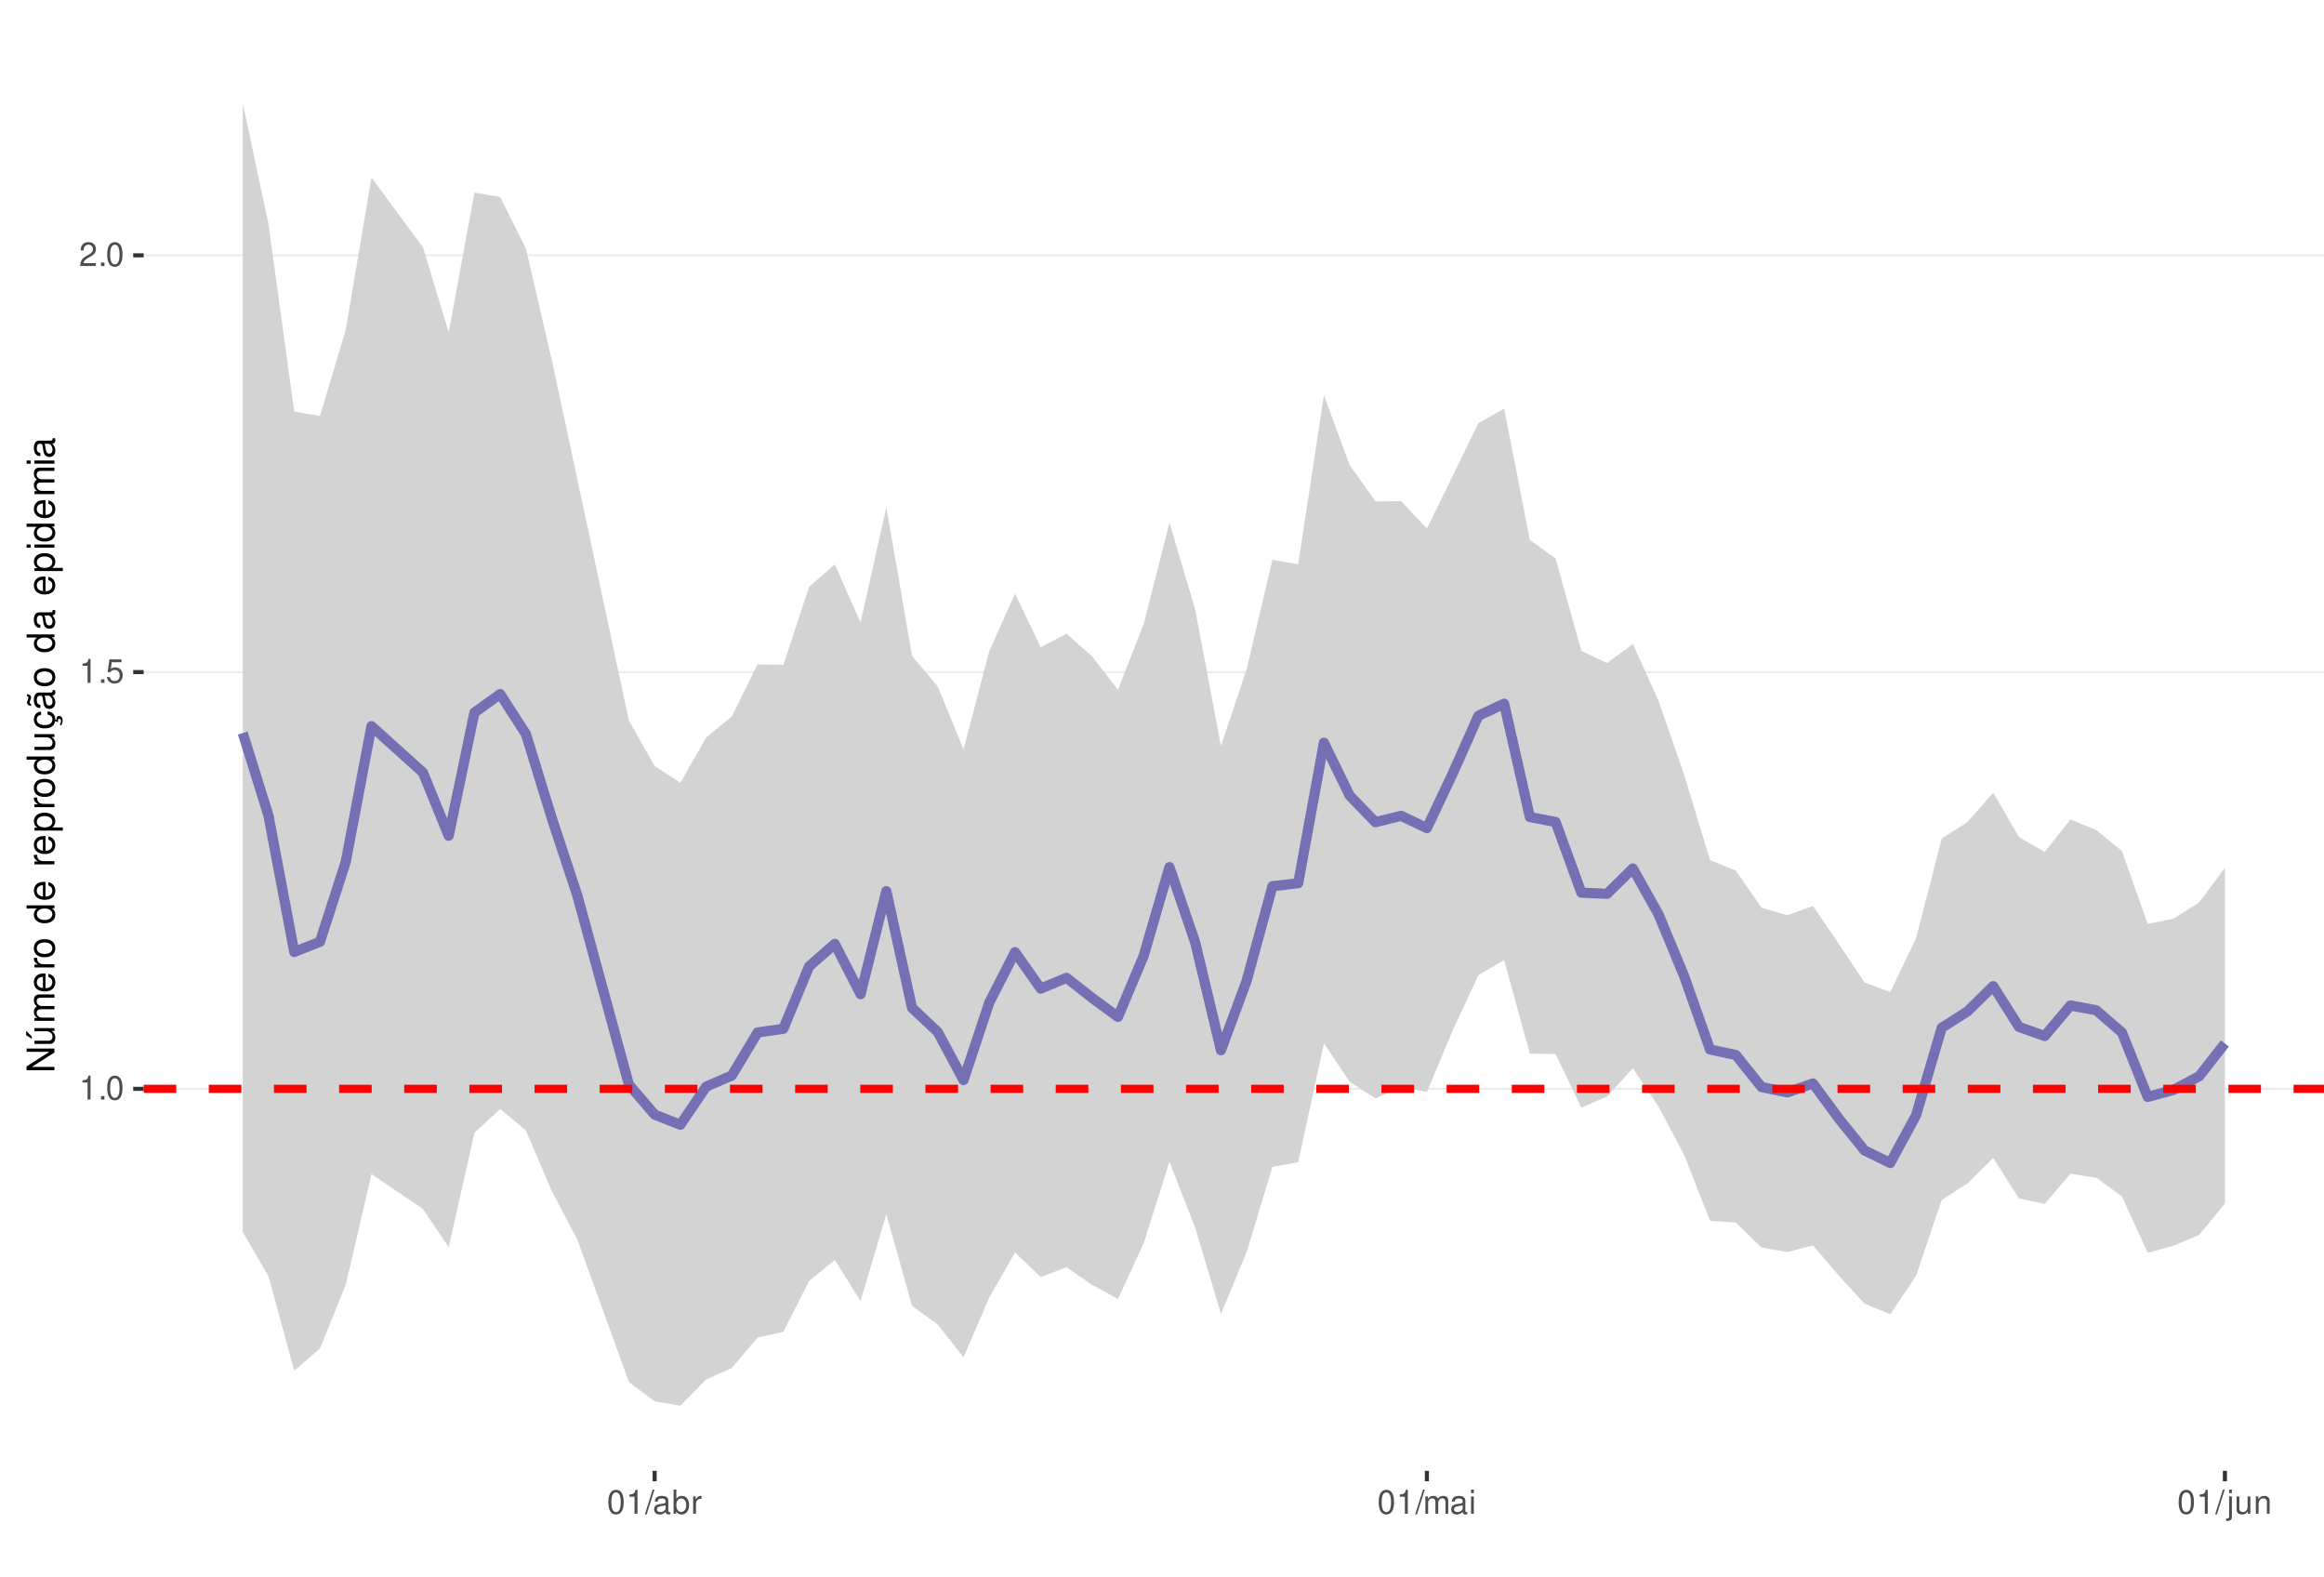
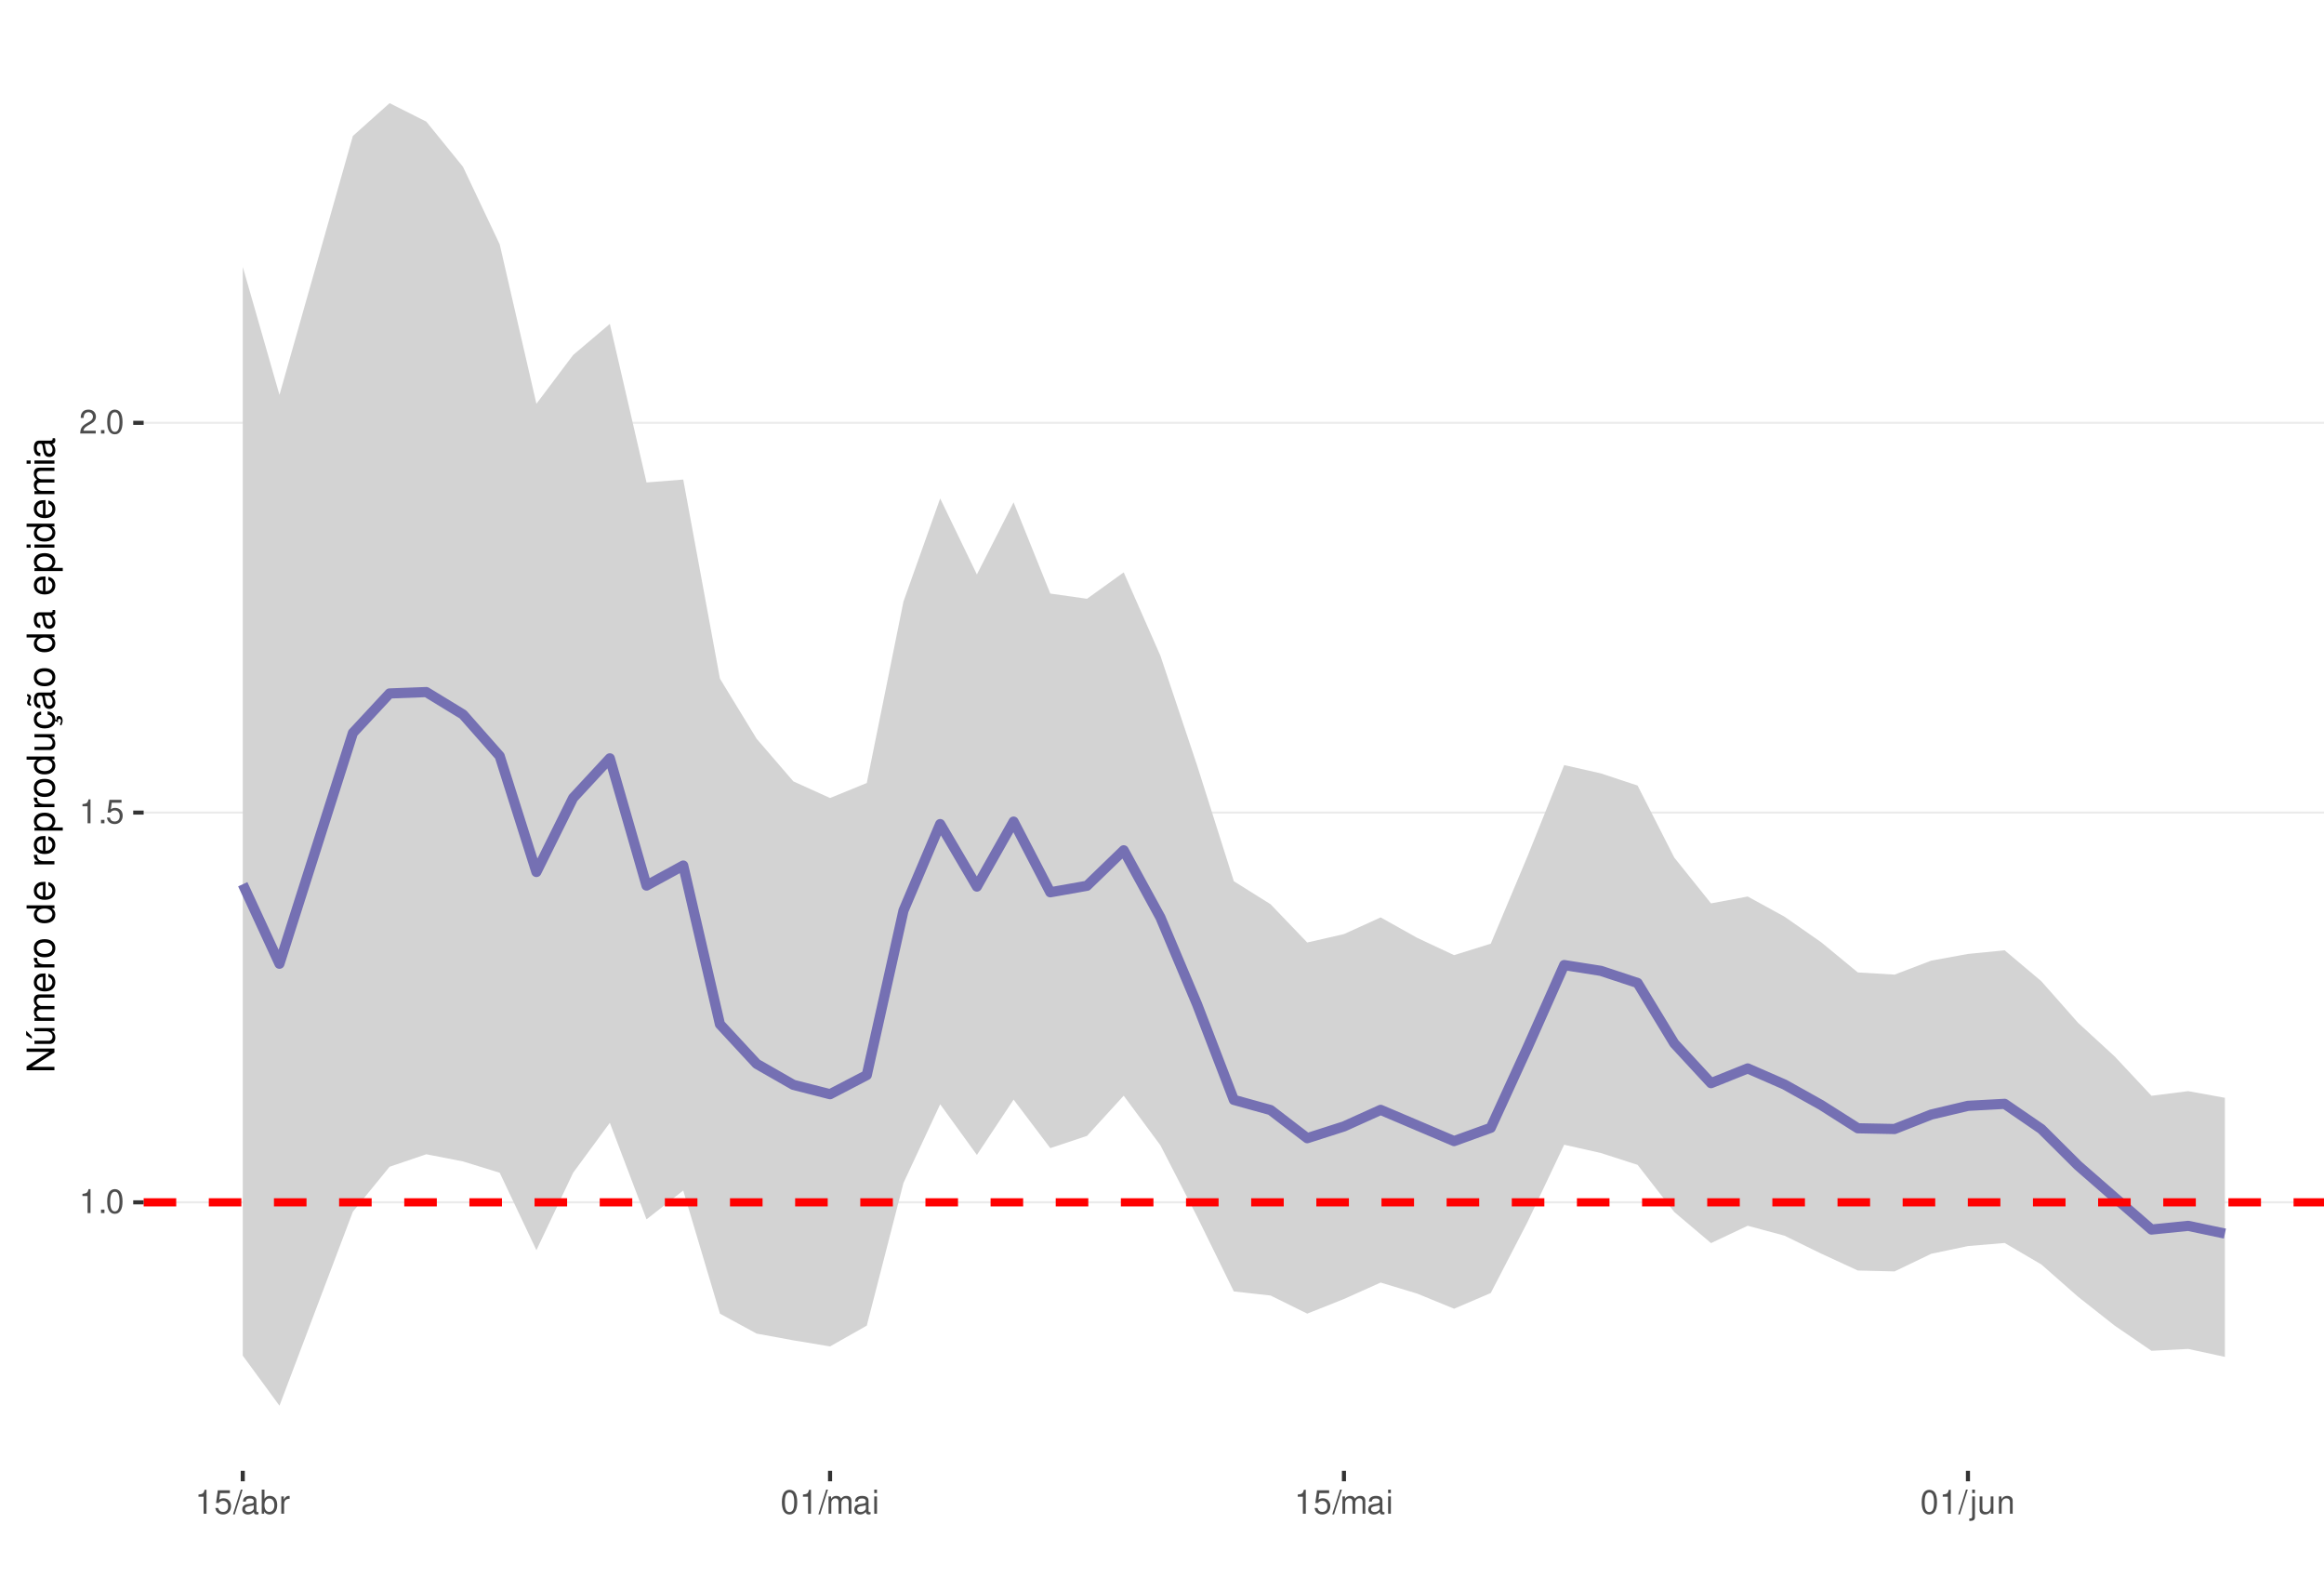
<svg xmlns="http://www.w3.org/2000/svg" xmlns:xlink="http://www.w3.org/1999/xlink" width="609pt" height="413pt" viewBox="0 0 609 413" version="1.1">
  <defs>
    <g>
      <symbol overflow="visible" id="glyph0-0">
        <path style="stroke:none;" d="" />
      </symbol>
      <symbol overflow="visible" id="glyph0-1">
        <path style="stroke:none;" d="M 2.234 -4.453 L 2.234 0 L 3 0 L 3 -6.266 L 2.5 -6.266 C 2.234 -5.297 2.062 -5.172 0.891 -5.016 L 0.891 -4.453 Z M 2.234 -4.453 " />
      </symbol>
      <symbol overflow="visible" id="glyph0-2">
        <path style="stroke:none;" d="M 1.656 -0.906 L 0.75 -0.906 L 0.75 0 L 1.656 0 Z M 1.656 -0.906 " />
      </symbol>
      <symbol overflow="visible" id="glyph0-3">
        <path style="stroke:none;" d="M 2.375 -6.266 C 1.812 -6.266 1.297 -6 0.969 -5.578 C 0.578 -5.016 0.375 -4.188 0.375 -3.031 C 0.375 -0.922 1.062 0.203 2.375 0.203 C 3.672 0.203 4.391 -0.922 4.391 -2.984 C 4.391 -4.188 4.203 -5 3.797 -5.578 C 3.469 -6 2.953 -6.266 2.375 -6.266 Z M 2.375 -5.578 C 3.203 -5.578 3.609 -4.75 3.609 -3.047 C 3.609 -1.266 3.219 -0.438 2.359 -0.438 C 1.562 -0.438 1.156 -1.297 1.156 -3.016 C 1.156 -4.75 1.562 -5.578 2.375 -5.578 Z M 2.375 -5.578 " />
      </symbol>
      <symbol overflow="visible" id="glyph0-4">
        <path style="stroke:none;" d="M 4.125 -6.141 L 0.953 -6.141 L 0.5 -2.797 L 1.188 -2.797 C 1.547 -3.219 1.844 -3.375 2.328 -3.375 C 3.156 -3.375 3.656 -2.797 3.656 -1.891 C 3.656 -1.016 3.156 -0.469 2.312 -0.469 C 1.656 -0.469 1.25 -0.812 1.062 -1.5 L 0.297 -1.5 C 0.406 -1 0.5 -0.766 0.672 -0.531 C 1.016 -0.062 1.641 0.203 2.344 0.203 C 3.578 0.203 4.438 -0.703 4.438 -2 C 4.438 -3.219 3.641 -4.047 2.453 -4.047 C 2.031 -4.047 1.672 -3.938 1.328 -3.672 L 1.562 -5.391 L 4.125 -5.391 Z M 4.125 -6.141 " />
      </symbol>
      <symbol overflow="visible" id="glyph0-5">
        <path style="stroke:none;" d="M 4.375 -0.75 L 1.156 -0.75 C 1.234 -1.266 1.5 -1.594 2.266 -2.062 L 3.125 -2.547 C 3.984 -3.016 4.422 -3.656 4.422 -4.438 C 4.422 -4.953 4.219 -5.438 3.859 -5.781 C 3.484 -6.109 3.031 -6.266 2.453 -6.266 C 1.672 -6.266 1.094 -5.984 0.766 -5.438 C 0.547 -5.109 0.453 -4.719 0.438 -4.094 L 1.188 -4.094 C 1.219 -4.516 1.266 -4.766 1.375 -4.984 C 1.578 -5.359 1.969 -5.594 2.438 -5.594 C 3.125 -5.594 3.641 -5.094 3.641 -4.422 C 3.641 -3.906 3.359 -3.484 2.812 -3.172 L 2.016 -2.703 C 0.734 -1.969 0.359 -1.375 0.297 -0.016 L 4.375 -0.016 Z M 4.375 -0.75 " />
      </symbol>
      <symbol overflow="visible" id="glyph0-6">
        <path style="stroke:none;" d="M 1.984 -6.312 L -0.062 0.172 L 0.406 0.172 L 2.453 -6.312 Z M 1.984 -6.312 " />
      </symbol>
      <symbol overflow="visible" id="glyph0-7">
        <path style="stroke:none;" d="M 4.625 -0.422 C 4.547 -0.406 4.516 -0.406 4.469 -0.406 C 4.219 -0.406 4.078 -0.531 4.078 -0.766 L 4.078 -3.422 C 4.078 -4.234 3.5 -4.672 2.375 -4.672 C 1.719 -4.672 1.188 -4.469 0.875 -4.141 C 0.672 -3.906 0.578 -3.641 0.562 -3.188 L 1.297 -3.188 C 1.344 -3.75 1.672 -4 2.359 -4 C 3.016 -4 3.375 -3.75 3.375 -3.328 L 3.375 -3.141 C 3.359 -2.828 3.203 -2.703 2.609 -2.625 C 1.594 -2.5 1.438 -2.469 1.156 -2.359 C 0.625 -2.125 0.359 -1.734 0.359 -1.141 C 0.359 -0.312 0.938 0.203 1.859 0.203 C 2.422 0.203 2.875 0 3.391 -0.469 C 3.438 0 3.672 0.203 4.141 0.203 C 4.297 0.203 4.391 0.188 4.625 0.125 Z M 3.375 -1.422 C 3.375 -1.188 3.297 -1.031 3.078 -0.844 C 2.781 -0.578 2.438 -0.438 2.016 -0.438 C 1.453 -0.438 1.109 -0.703 1.109 -1.156 C 1.109 -1.641 1.422 -1.875 2.203 -1.984 C 2.984 -2.094 3.125 -2.125 3.375 -2.234 Z M 3.375 -1.422 " />
      </symbol>
      <symbol overflow="visible" id="glyph0-8">
        <path style="stroke:none;" d="M 0.469 -6.312 L 0.469 0 L 1.109 0 L 1.109 -0.578 C 1.469 -0.047 1.922 0.203 2.547 0.203 C 3.75 0.203 4.531 -0.781 4.531 -2.281 C 4.531 -3.75 3.797 -4.672 2.594 -4.672 C 1.969 -4.672 1.531 -4.438 1.188 -3.922 L 1.188 -6.312 Z M 2.453 -3.984 C 3.25 -3.984 3.781 -3.297 3.781 -2.203 C 3.781 -1.172 3.234 -0.469 2.453 -0.469 C 1.672 -0.469 1.188 -1.172 1.188 -2.234 C 1.188 -3.297 1.672 -3.984 2.453 -3.984 Z M 2.453 -3.984 " />
      </symbol>
      <symbol overflow="visible" id="glyph0-9">
        <path style="stroke:none;" d="M 0.594 -4.531 L 0.594 0 L 1.328 0 L 1.328 -2.359 C 1.328 -3.438 1.781 -3.938 2.781 -3.906 L 2.781 -4.641 C 2.656 -4.656 2.594 -4.672 2.5 -4.672 C 2.031 -4.672 1.672 -4.391 1.266 -3.719 L 1.266 -4.531 Z M 0.594 -4.531 " />
      </symbol>
      <symbol overflow="visible" id="glyph0-10">
        <path style="stroke:none;" d="M 0.609 -4.531 L 0.609 0 L 1.328 0 L 1.328 -2.844 C 1.328 -3.5 1.812 -4.031 2.391 -4.031 C 2.938 -4.031 3.234 -3.703 3.234 -3.125 L 3.234 0 L 3.969 0 L 3.969 -2.844 C 3.969 -3.5 4.438 -4.031 5.031 -4.031 C 5.562 -4.031 5.875 -3.703 5.875 -3.125 L 5.875 0 L 6.594 0 L 6.594 -3.406 C 6.594 -4.219 6.125 -4.672 5.281 -4.672 C 4.672 -4.672 4.312 -4.484 3.891 -3.969 C 3.625 -4.453 3.25 -4.672 2.672 -4.672 C 2.062 -4.672 1.656 -4.438 1.266 -3.891 L 1.266 -4.531 Z M 0.609 -4.531 " />
      </symbol>
      <symbol overflow="visible" id="glyph0-11">
        <path style="stroke:none;" d="M 1.297 -4.531 L 0.578 -4.531 L 0.578 0 L 1.297 0 Z M 1.297 -6.312 L 0.578 -6.312 L 0.578 -5.406 L 1.297 -5.406 Z M 1.297 -6.312 " />
      </symbol>
      <symbol overflow="visible" id="glyph0-12">
        <path style="stroke:none;" d="M 0.609 -4.531 L 0.609 0.656 C 0.609 1.109 0.469 1.25 0.016 1.25 C -0.031 1.25 -0.062 1.25 -0.156 1.25 L -0.156 1.859 C -0.062 1.875 -0.031 1.891 0.094 1.891 C 0.906 1.891 1.328 1.562 1.328 0.938 L 1.328 -4.531 Z M 1.328 -6.312 L 0.609 -6.312 L 0.609 -5.406 L 1.328 -5.406 Z M 1.328 -6.312 " />
      </symbol>
      <symbol overflow="visible" id="glyph0-13">
        <path style="stroke:none;" d="M 4.172 0 L 4.172 -4.531 L 3.453 -4.531 L 3.453 -1.969 C 3.453 -1.031 2.969 -0.438 2.219 -0.438 C 1.641 -0.438 1.281 -0.781 1.281 -1.328 L 1.281 -4.531 L 0.562 -4.531 L 0.562 -1.031 C 0.562 -0.281 1.125 0.203 2.016 0.203 C 2.672 0.203 3.094 -0.031 3.516 -0.625 L 3.516 0 Z M 4.172 0 " />
      </symbol>
      <symbol overflow="visible" id="glyph0-14">
        <path style="stroke:none;" d="M 0.609 -4.531 L 0.609 0 L 1.328 0 L 1.328 -2.5 C 1.328 -3.422 1.812 -4.031 2.562 -4.031 C 3.141 -4.031 3.5 -3.688 3.5 -3.141 L 3.5 0 L 4.219 0 L 4.219 -3.422 C 4.219 -4.188 3.656 -4.672 2.781 -4.672 C 2.109 -4.672 1.672 -4.406 1.266 -3.781 L 1.266 -4.531 Z M 0.609 -4.531 " />
      </symbol>
      <symbol overflow="visible" id="glyph1-0">
        <path style="stroke:none;" d="" />
      </symbol>
      <symbol overflow="visible" id="glyph1-1">
        <path style="stroke:none;" d="M -7.297 -6.453 L -7.297 -5.578 L -1.328 -5.578 L -7.297 -1.766 L -7.297 -0.766 L 0 -0.766 L 0 -1.641 L -5.906 -1.641 L 0 -5.406 L 0 -6.453 Z M -7.297 -6.453 " />
      </symbol>
      <symbol overflow="visible" id="glyph1-2">
        <path style="stroke:none;" d="M 0 -4.812 L -5.234 -4.812 L -5.234 -3.984 L -2.266 -3.984 C -1.203 -3.984 -0.5 -3.438 -0.5 -2.562 C -0.5 -1.906 -0.906 -1.484 -1.531 -1.484 L -5.234 -1.484 L -5.234 -0.656 L -1.203 -0.656 C -0.328 -0.656 0.234 -1.297 0.234 -2.312 C 0.234 -3.094 -0.047 -3.578 -0.734 -4.062 L 0 -4.062 Z M -7.406 -2.953 L -5.922 -2 L -5.922 -2.594 L -7.406 -4.094 Z M -7.406 -2.953 " />
      </symbol>
      <symbol overflow="visible" id="glyph1-3">
        <path style="stroke:none;" d="M -5.234 -0.703 L 0 -0.703 L 0 -1.547 L -3.297 -1.547 C -4.047 -1.547 -4.656 -2.094 -4.656 -2.766 C -4.656 -3.391 -4.281 -3.734 -3.609 -3.734 L 0 -3.734 L 0 -4.578 L -3.297 -4.578 C -4.047 -4.578 -4.656 -5.125 -4.656 -5.812 C -4.656 -6.422 -4.266 -6.781 -3.609 -6.781 L 0 -6.781 L 0 -7.625 L -3.938 -7.625 C -4.875 -7.625 -5.391 -7.078 -5.391 -6.094 C -5.391 -5.406 -5.188 -4.984 -4.594 -4.484 C -5.156 -4.188 -5.391 -3.766 -5.391 -3.078 C -5.391 -2.375 -5.125 -1.906 -4.5 -1.469 L -5.234 -1.469 Z M -5.234 -0.703 " />
      </symbol>
      <symbol overflow="visible" id="glyph1-4">
        <path style="stroke:none;" d="M -2.344 -5.125 C -3.141 -5.125 -3.625 -5.062 -4.016 -4.922 C -4.875 -4.578 -5.391 -3.781 -5.391 -2.797 C -5.391 -1.344 -4.281 -0.406 -2.547 -0.406 C -0.812 -0.406 0.234 -1.297 0.234 -2.781 C 0.234 -3.984 -0.453 -4.812 -1.594 -5.016 L -1.594 -4.188 C -0.906 -3.953 -0.547 -3.484 -0.547 -2.812 C -0.547 -2.281 -0.781 -1.828 -1.219 -1.547 C -1.516 -1.344 -1.812 -1.281 -2.344 -1.266 Z M -3.016 -1.297 C -3.984 -1.359 -4.625 -1.953 -4.625 -2.797 C -4.625 -3.641 -3.953 -4.234 -3.016 -4.234 Z M -3.016 -1.297 " />
      </symbol>
      <symbol overflow="visible" id="glyph1-5">
        <path style="stroke:none;" d="M -5.234 -0.688 L 0 -0.688 L 0 -1.531 L -2.719 -1.531 C -3.984 -1.547 -4.547 -2.062 -4.516 -3.203 L -5.359 -3.203 C -5.375 -3.062 -5.391 -2.984 -5.391 -2.891 C -5.391 -2.344 -5.062 -1.938 -4.297 -1.453 L -5.234 -1.453 Z M -5.234 -0.688 " />
      </symbol>
      <symbol overflow="visible" id="glyph1-6">
        <path style="stroke:none;" d="M -5.391 -2.719 C -5.391 -1.234 -4.344 -0.359 -2.578 -0.359 C -0.812 -0.359 0.234 -1.234 0.234 -2.734 C 0.234 -4.203 -0.812 -5.094 -2.547 -5.094 C -4.359 -5.094 -5.391 -4.234 -5.391 -2.719 Z M -4.625 -2.734 C -4.625 -3.672 -3.844 -4.234 -2.547 -4.234 C -1.312 -4.234 -0.547 -3.656 -0.547 -2.734 C -0.547 -1.797 -1.312 -1.234 -2.578 -1.234 C -3.844 -1.234 -4.625 -1.797 -4.625 -2.734 Z M -4.625 -2.734 " />
      </symbol>
      <symbol overflow="visible" id="glyph1-7">
        <path style="stroke:none;" d="" />
      </symbol>
      <symbol overflow="visible" id="glyph1-8">
        <path style="stroke:none;" d="M -7.297 -4.953 L -7.297 -4.125 L -4.578 -4.125 C -5.109 -3.766 -5.391 -3.203 -5.391 -2.516 C -5.391 -1.156 -4.297 -0.266 -2.625 -0.266 C -0.859 -0.266 0.234 -1.125 0.234 -2.547 C 0.234 -3.266 -0.047 -3.766 -0.688 -4.203 L 0 -4.203 L 0 -4.953 Z M -4.609 -2.656 C -4.609 -3.547 -3.812 -4.125 -2.562 -4.125 C -1.344 -4.125 -0.547 -3.547 -0.547 -2.656 C -0.547 -1.734 -1.359 -1.125 -2.578 -1.125 C -3.797 -1.125 -4.609 -1.734 -4.609 -2.656 Z M -4.609 -2.656 " />
      </symbol>
      <symbol overflow="visible" id="glyph1-9">
        <path style="stroke:none;" d="M 2.188 -0.547 L 2.188 -1.375 L -0.547 -1.375 C -0.016 -1.812 0.234 -2.312 0.234 -2.984 C 0.234 -4.344 -0.859 -5.234 -2.531 -5.234 C -4.297 -5.234 -5.391 -4.375 -5.391 -2.984 C -5.391 -2.266 -5.062 -1.703 -4.453 -1.312 L -5.234 -1.312 L -5.234 -0.547 Z M -4.609 -2.844 C -4.609 -3.766 -3.797 -4.359 -2.547 -4.359 C -1.359 -4.359 -0.547 -3.75 -0.547 -2.844 C -0.547 -1.953 -1.344 -1.375 -2.578 -1.375 C -3.812 -1.375 -4.609 -1.953 -4.609 -2.844 Z M -4.609 -2.844 " />
      </symbol>
      <symbol overflow="visible" id="glyph1-10">
        <path style="stroke:none;" d="M 0 -4.812 L -5.234 -4.812 L -5.234 -3.984 L -2.266 -3.984 C -1.203 -3.984 -0.5 -3.438 -0.5 -2.562 C -0.5 -1.906 -0.906 -1.484 -1.531 -1.484 L -5.234 -1.484 L -5.234 -0.656 L -1.203 -0.656 C -0.328 -0.656 0.234 -1.297 0.234 -2.312 C 0.234 -3.094 -0.047 -3.578 -0.734 -4.062 L 0 -4.062 Z M 0 -4.812 " />
      </symbol>
      <symbol overflow="visible" id="glyph1-11">
        <path style="stroke:none;" d="M 0.234 -2.641 C 0.234 -3.875 -0.547 -4.703 -1.797 -4.766 L -1.797 -3.938 C -0.953 -3.797 -0.531 -3.359 -0.531 -2.656 C -0.531 -1.734 -1.281 -1.188 -2.516 -1.188 C -3.844 -1.188 -4.625 -1.719 -4.625 -2.625 C -4.625 -3.328 -4.203 -3.766 -3.484 -3.875 L -3.484 -4.703 C -3.984 -4.672 -4.312 -4.562 -4.609 -4.359 C -5.094 -4 -5.391 -3.375 -5.391 -2.641 C -5.391 -1.219 -4.266 -0.312 -2.531 -0.312 C -1.469 -0.312 -0.625 -0.672 -0.156 -1.312 C 0.047 -1.594 0.125 -1.812 0.203 -2.25 L 0.922 -1.938 L 0.984 -2.062 C 0.938 -2.188 0.906 -2.25 0.906 -2.375 C 0.906 -2.656 1.047 -2.828 1.281 -2.828 C 1.547 -2.828 1.734 -2.594 1.734 -2.297 C 1.734 -2.031 1.672 -1.844 1.438 -1.406 L 1.406 -1.312 L 1.812 -1.094 C 2.078 -1.75 2.141 -1.953 2.141 -2.344 C 2.141 -3.109 1.781 -3.578 1.203 -3.578 C 0.781 -3.578 0.547 -3.297 0.547 -2.797 C 0.547 -2.703 0.547 -2.641 0.562 -2.516 Z M 0.234 -2.641 " />
      </symbol>
      <symbol overflow="visible" id="glyph1-12">
        <path style="stroke:none;" d="M -0.484 -5.344 C -0.469 -5.266 -0.469 -5.219 -0.469 -5.172 C -0.469 -4.875 -0.625 -4.719 -0.875 -4.719 L -3.953 -4.719 C -4.891 -4.719 -5.391 -4.047 -5.391 -2.75 C -5.391 -1.984 -5.172 -1.375 -4.781 -1.016 C -4.516 -0.766 -4.203 -0.672 -3.688 -0.656 L -3.688 -1.484 C -4.328 -1.562 -4.625 -1.938 -4.625 -2.719 C -4.625 -3.484 -4.344 -3.891 -3.844 -3.891 L -3.625 -3.891 C -3.266 -3.875 -3.125 -3.703 -3.047 -3.016 C -2.891 -1.844 -2.844 -1.656 -2.719 -1.344 C -2.453 -0.734 -2 -0.422 -1.312 -0.422 C -0.375 -0.422 0.234 -1.078 0.234 -2.141 C 0.234 -2.797 0 -3.328 -0.547 -3.922 C 0 -3.984 0.234 -4.234 0.234 -4.781 C 0.234 -4.953 0.203 -5.062 0.141 -5.344 Z M -1.656 -3.891 C -1.375 -3.891 -1.203 -3.812 -0.969 -3.562 C -0.656 -3.219 -0.5 -2.812 -0.5 -2.312 C -0.5 -1.672 -0.812 -1.297 -1.344 -1.297 C -1.891 -1.297 -2.172 -1.656 -2.297 -2.547 C -2.422 -3.438 -2.453 -3.609 -2.594 -3.891 Z M -7.172 -3.75 C -6.922 -3.672 -6.812 -3.547 -6.812 -3.375 C -6.812 -3.25 -6.875 -2.984 -6.984 -2.734 C -7.156 -2.312 -7.172 -2.25 -7.172 -2.047 C -7.172 -1.594 -6.797 -1.297 -6.141 -1.188 L -6.141 -1.766 C -6.375 -1.812 -6.5 -1.938 -6.5 -2.094 C -6.5 -2.203 -6.469 -2.344 -6.375 -2.578 C -6.156 -3.156 -6.125 -3.234 -6.125 -3.438 C -6.125 -3.922 -6.484 -4.219 -7.172 -4.312 Z M -7.172 -3.75 " />
      </symbol>
      <symbol overflow="visible" id="glyph1-13">
        <path style="stroke:none;" d="M -0.484 -5.344 C -0.469 -5.266 -0.469 -5.219 -0.469 -5.172 C -0.469 -4.875 -0.625 -4.719 -0.875 -4.719 L -3.953 -4.719 C -4.891 -4.719 -5.391 -4.047 -5.391 -2.75 C -5.391 -1.984 -5.172 -1.375 -4.781 -1.016 C -4.516 -0.766 -4.203 -0.672 -3.688 -0.656 L -3.688 -1.484 C -4.328 -1.562 -4.625 -1.938 -4.625 -2.719 C -4.625 -3.484 -4.344 -3.891 -3.844 -3.891 L -3.625 -3.891 C -3.266 -3.875 -3.125 -3.703 -3.047 -3.016 C -2.891 -1.844 -2.844 -1.656 -2.719 -1.344 C -2.453 -0.734 -2 -0.422 -1.312 -0.422 C -0.375 -0.422 0.234 -1.078 0.234 -2.141 C 0.234 -2.797 0 -3.328 -0.547 -3.922 C 0 -3.984 0.234 -4.234 0.234 -4.781 C 0.234 -4.953 0.203 -5.062 0.141 -5.344 Z M -1.656 -3.891 C -1.375 -3.891 -1.203 -3.812 -0.969 -3.562 C -0.656 -3.219 -0.5 -2.812 -0.5 -2.312 C -0.5 -1.672 -0.812 -1.297 -1.344 -1.297 C -1.891 -1.297 -2.172 -1.656 -2.297 -2.547 C -2.422 -3.438 -2.453 -3.609 -2.594 -3.891 Z M -1.656 -3.891 " />
      </symbol>
      <symbol overflow="visible" id="glyph1-14">
        <path style="stroke:none;" d="M -5.234 -1.5 L -5.234 -0.672 L 0 -0.672 L 0 -1.5 Z M -7.297 -1.5 L -7.297 -0.656 L -6.234 -0.656 L -6.234 -1.5 Z M -7.297 -1.5 " />
      </symbol>
    </g>
    <clipPath id="clip1">
      <path d="M 37.645 9.961 L 609 9.961 L 609 385.328 L 37.645 385.328 Z M 37.645 9.961 " />
    </clipPath>
    <clipPath id="clip2">
-       <path d="M 37.645 284 L 609 284 L 609 286 L 37.645 286 Z M 37.645 284 " />
+       <path d="M 37.645 314 L 609 314 L 609 316 L 37.645 316 Z M 37.645 314 " />
    </clipPath>
    <clipPath id="clip3">
-       <path d="M 37.645 175 L 609 175 L 609 177 L 37.645 177 Z M 37.645 175 " />
+       <path d="M 37.645 212 L 609 212 L 609 214 L 37.645 214 Z M 37.645 212 " />
    </clipPath>
    <clipPath id="clip4">
-       <path d="M 37.645 66 L 609 66 L 609 68 L 37.645 68 Z M 37.645 66 " />
+       <path d="M 37.645 110 L 609 110 L 609 112 L 37.645 112 Z M 37.645 110 " />
    </clipPath>
    <clipPath id="clip5">
-       <path d="M 37.645 284 L 609 284 L 609 287 L 37.645 287 Z M 37.645 284 " />
+       <path d="M 37.645 313 L 609 313 L 609 317 L 37.645 317 Z M 37.645 313 " />
    </clipPath>
  </defs>
  <g id="surface162">
    <rect x="0" y="0" width="609" height="413" style="fill:rgb(100%,100%,100%);fill-opacity:1;stroke:none;" />
    <rect x="0" y="0" width="609" height="413" style="fill:rgb(100%,100%,100%);fill-opacity:1;stroke:none;" />
    <path style="fill:none;stroke-width:1.067;stroke-linecap:round;stroke-linejoin:round;stroke:rgb(100%,100%,100%);stroke-opacity:1;stroke-miterlimit:10;" d="M 0 413 L 609 413 L 609 0 L 0 0 Z M 0 413 " />
    <g clip-path="url(#clip1)" clip-rule="nonzero">
      <path style=" stroke:none;fill-rule:nonzero;fill:rgb(100%,100%,100%);fill-opacity:1;" d="M 37.645 385.328 L 609 385.328 L 609 9.961 L 37.645 9.961 Z M 37.645 385.328 " />
    </g>
    <g clip-path="url(#clip2)" clip-rule="nonzero">
-       <path style="fill:none;stroke-width:0.533;stroke-linecap:butt;stroke-linejoin:round;stroke:rgb(92.157%,92.157%,92.157%);stroke-opacity:1;stroke-miterlimit:10;" d="M 37.645 285.254 L 609 285.254 " />
+       <path style="fill:none;stroke-width:0.533;stroke-linecap:butt;stroke-linejoin:round;stroke:rgb(92.157%,92.157%,92.157%);stroke-opacity:1;stroke-miterlimit:10;" d="M 37.645 314.988 L 609 314.988 " />
    </g>
    <g clip-path="url(#clip3)" clip-rule="nonzero">
-       <path style="fill:none;stroke-width:0.533;stroke-linecap:butt;stroke-linejoin:round;stroke:rgb(92.157%,92.157%,92.157%);stroke-opacity:1;stroke-miterlimit:10;" d="M 37.645 176.074 L 609 176.074 " />
+       <path style="fill:none;stroke-width:0.533;stroke-linecap:butt;stroke-linejoin:round;stroke:rgb(92.157%,92.157%,92.157%);stroke-opacity:1;stroke-miterlimit:10;" d="M 37.645 212.883 L 609 212.883 " />
    </g>
    <g clip-path="url(#clip4)" clip-rule="nonzero">
-       <path style="fill:none;stroke-width:0.533;stroke-linecap:butt;stroke-linejoin:round;stroke:rgb(92.157%,92.157%,92.157%);stroke-opacity:1;stroke-miterlimit:10;" d="M 37.645 66.891 L 609 66.891 " />
-     </g>
-     <path style=" stroke:none;fill-rule:nonzero;fill:rgb(82.745%,82.745%,82.745%);fill-opacity:1;" d="M 63.617 27.023 L 70.363 58.773 L 77.105 107.816 L 83.852 109 L 90.598 86.402 L 97.344 46.527 L 110.836 64.789 L 117.582 87.062 L 124.328 50.461 L 131.07 51.602 L 137.816 65.098 L 144.562 94.129 L 151.309 125.656 L 164.801 188.789 L 171.547 200.695 L 178.293 205.07 L 185.039 193.234 L 191.781 187.672 L 198.527 174.055 L 205.273 174.195 L 212.02 153.734 L 218.766 147.863 L 225.512 163.102 L 232.258 132.863 L 239.004 171.836 L 245.746 179.879 L 252.492 196.34 L 259.238 170.598 L 265.984 155.523 L 272.73 169.57 L 279.477 166 L 286.223 172.008 L 292.969 180.699 L 299.711 163.453 L 306.457 136.953 L 313.203 159.703 L 319.949 195.438 L 326.695 175.266 L 333.441 146.668 L 340.188 147.816 L 346.934 103.531 L 353.68 121.828 L 360.422 131.348 L 367.168 131.289 L 373.914 138.453 L 380.66 124.727 L 387.406 110.848 L 394.152 107.047 L 400.898 141.438 L 407.645 146.332 L 414.387 170.52 L 421.133 173.719 L 427.879 168.727 L 434.625 183.625 L 441.371 203.133 L 448.117 225.332 L 454.863 228.07 L 461.609 237.832 L 468.355 239.77 L 475.098 237.348 L 481.844 247.289 L 488.59 257.379 L 495.336 259.91 L 502.082 245.848 L 508.828 219.699 L 515.574 215.367 L 522.32 207.672 L 529.062 219.297 L 535.809 223.203 L 542.555 214.688 L 549.301 217.434 L 556.047 222.969 L 562.793 242.047 L 569.539 240.66 L 576.285 236.402 L 583.031 227.359 L 583.031 315.297 L 576.285 323.523 L 569.539 326.359 L 562.793 328.215 L 556.047 313.43 L 549.301 308.547 L 542.555 307.484 L 535.809 315.414 L 529.062 313.961 L 522.32 303.332 L 515.574 310.055 L 508.828 314.352 L 502.082 334.254 L 495.336 344.32 L 488.59 341.531 L 481.844 334.188 L 475.098 326.277 L 468.355 328.004 L 461.609 326.848 L 454.863 320.281 L 448.117 319.84 L 441.371 302.652 L 434.625 289.926 L 427.879 279.867 L 421.133 287.25 L 414.387 290.18 L 407.645 276.133 L 400.898 276.02 L 394.152 251.531 L 387.406 255.484 L 380.66 269.984 L 373.914 286.113 L 367.168 284.715 L 360.422 287.758 L 353.68 283.406 L 346.934 273.344 L 340.188 304.473 L 333.441 305.691 L 326.695 327.973 L 319.949 344.223 L 313.203 321.621 L 306.457 304.363 L 299.711 325.656 L 292.969 340.316 L 286.223 336.633 L 279.477 331.988 L 272.73 334.578 L 265.984 328.133 L 259.238 339.906 L 252.492 355.605 L 245.746 347.023 L 239.004 342.117 L 232.258 318.102 L 225.512 340.879 L 218.766 330.09 L 212.02 335.602 L 205.273 348.91 L 198.527 350.414 L 191.781 358.391 L 185.039 361.395 L 178.293 368.266 L 171.547 367.125 L 164.801 362.059 L 151.309 324.797 L 144.562 311.965 L 137.816 296.156 L 131.07 290.531 L 124.328 296.789 L 117.582 326.742 L 110.836 316.738 L 97.344 307.598 L 90.598 336.598 L 83.852 353.281 L 77.105 359.066 L 70.363 334.387 L 63.617 322.766 Z M 63.617 27.023 " />
-     <path style="fill:none;stroke-width:2.667;stroke-linecap:butt;stroke-linejoin:round;stroke:rgb(45.882%,43.922%,70.196%);stroke-opacity:1;stroke-miterlimit:10;" d="M 63.617 192.039 L 70.363 213.727 L 77.105 249.402 L 83.852 246.723 L 90.598 225.805 L 97.344 190.234 L 110.836 202.398 L 117.582 218.953 L 124.328 186.672 L 131.07 181.836 L 137.816 192.309 L 144.562 214.23 L 151.309 234.676 L 164.801 284.137 L 171.547 292.008 L 178.293 294.66 L 185.039 284.684 L 191.781 281.758 L 198.527 270.5 L 205.273 269.523 L 212.02 253.191 L 218.766 247.277 L 225.512 260.457 L 232.258 233.461 L 239.004 264.043 L 245.746 270.379 L 252.492 282.965 L 259.238 262.664 L 265.984 249.445 L 272.73 259 L 279.477 256.172 L 286.223 261.457 L 292.969 266.418 L 299.711 250.371 L 306.457 227.164 L 313.203 246.922 L 319.949 275.148 L 326.695 256.898 L 333.441 232.188 L 340.188 231.379 L 346.934 194.578 L 353.68 208.418 L 360.422 215.398 L 367.168 213.73 L 373.914 216.957 L 380.66 202.699 L 387.406 187.523 L 394.152 184.348 L 400.898 214.043 L 407.645 215.352 L 414.387 233.855 L 421.133 234.168 L 427.879 227.527 L 434.625 239.562 L 441.371 255.836 L 448.117 274.953 L 454.863 276.387 L 461.609 284.789 L 468.355 286.184 L 475.098 283.852 L 481.844 293.02 L 488.59 301.391 L 495.336 304.684 L 502.082 292.219 L 508.828 269.266 L 515.574 264.969 L 522.32 258.348 L 529.062 269.023 L 535.809 271.422 L 542.555 263.414 L 549.301 264.66 L 556.047 270.496 L 562.793 287.375 L 569.539 285.535 L 576.285 281.965 L 583.031 273.371 " />
+       <path style="fill:none;stroke-width:0.533;stroke-linecap:butt;stroke-linejoin:round;stroke:rgb(92.157%,92.157%,92.157%);stroke-opacity:1;stroke-miterlimit:10;" d="M 37.645 110.773 L 609 110.773 " />
+     </g>
+     <path style=" stroke:none;fill-rule:nonzero;fill:rgb(82.745%,82.745%,82.745%);fill-opacity:1;" d="M 63.617 69.914 L 73.234 103.449 L 92.473 35.621 L 102.09 27.023 L 111.711 31.863 L 121.328 43.703 L 130.945 64.016 L 140.566 105.785 L 150.184 93.004 L 159.805 84.855 L 169.422 126.395 L 179.039 125.633 L 188.66 177.797 L 198.277 193.547 L 207.898 204.707 L 217.516 209.066 L 227.137 205.129 L 236.754 157.582 L 246.371 130.59 L 255.992 150.5 L 265.609 131.609 L 275.23 155.504 L 284.848 156.867 L 294.465 149.953 L 304.086 171.797 L 313.703 200.535 L 323.324 230.867 L 332.941 236.891 L 342.559 246.918 L 352.18 244.715 L 361.797 240.344 L 371.418 245.723 L 381.035 250.23 L 390.652 247.227 L 400.273 224.355 L 409.891 200.438 L 419.512 202.617 L 429.129 205.805 L 438.746 224.676 L 448.367 236.672 L 457.984 234.871 L 467.605 240.141 L 477.223 246.84 L 486.84 254.762 L 496.461 255.332 L 506.078 251.668 L 515.699 249.914 L 525.316 248.961 L 534.934 257.07 L 544.555 267.957 L 554.172 276.793 L 563.793 287.074 L 573.41 285.859 L 583.031 287.602 L 583.031 355.48 L 573.41 353.395 L 563.793 353.883 L 554.172 347.312 L 544.555 339.73 L 534.934 331.27 L 525.316 325.637 L 515.699 326.449 L 506.078 328.469 L 496.461 333.086 L 486.84 332.852 L 477.223 328.418 L 467.605 323.719 L 457.984 321.125 L 448.367 325.668 L 438.746 317.527 L 429.129 305.176 L 419.512 302.07 L 409.891 299.895 L 400.273 320.172 L 390.652 338.75 L 381.035 342.863 L 371.418 338.918 L 361.797 336.004 L 352.18 340.32 L 342.559 344.148 L 332.941 339.402 L 323.324 338.332 L 313.703 318.734 L 304.086 300.055 L 294.465 287.051 L 284.848 297.582 L 275.23 300.793 L 265.609 288.074 L 255.992 302.574 L 246.371 289.297 L 236.754 309.91 L 227.137 347.289 L 217.516 352.738 L 207.898 351.145 L 198.277 349.379 L 188.66 344.16 L 179.039 311.887 L 169.422 319.453 L 159.805 294.156 L 150.184 307.246 L 140.566 327.527 L 130.945 307.238 L 121.328 304.273 L 111.711 302.395 L 102.09 305.668 L 92.473 317.434 L 73.234 368.266 L 63.617 355.152 Z M 63.617 69.914 " />
+     <path style="fill:none;stroke-width:2.667;stroke-linecap:butt;stroke-linejoin:round;stroke:rgb(45.882%,43.922%,70.196%);stroke-opacity:1;stroke-miterlimit:10;" d="M 63.617 231.656 L 73.234 252.484 L 92.473 192.023 L 102.09 181.672 L 111.711 181.309 L 121.328 187.18 L 130.945 198.074 L 140.566 228.445 L 150.184 209.051 L 159.805 198.672 L 169.422 232 L 179.039 226.758 L 188.66 268.324 L 198.277 278.703 L 207.898 284.211 L 217.516 286.664 L 227.137 281.652 L 236.754 238.574 L 246.371 215.898 L 255.992 232.266 L 265.609 215.246 L 275.23 233.762 L 284.848 232.059 L 294.465 222.762 L 304.086 240.355 L 313.703 263.145 L 323.324 288.145 L 332.941 290.809 L 342.559 298.188 L 352.18 295.105 L 361.797 290.766 L 371.418 294.855 L 381.035 298.945 L 390.652 295.469 L 400.273 274.453 L 409.891 252.832 L 419.512 254.348 L 429.129 257.527 L 438.746 273.355 L 448.367 283.766 L 457.984 279.91 L 467.605 284.113 L 477.223 289.488 L 486.84 295.59 L 496.461 295.781 L 506.078 291.992 L 515.699 289.711 L 525.316 289.188 L 534.934 295.785 L 544.555 305.359 L 554.172 313.742 L 563.793 322.117 L 573.41 321.152 L 583.031 323.18 " />
    <g clip-path="url(#clip5)" clip-rule="nonzero">
-       <path style="fill:none;stroke-width:2.134;stroke-linecap:butt;stroke-linejoin:round;stroke:rgb(100%,0%,0%);stroke-opacity:1;stroke-dasharray:8.536,8.536;stroke-miterlimit:10;" d="M 37.645 285.254 L 609 285.254 " />
-     </g>
-     <g style="fill:rgb(30.196%,30.196%,30.196%);fill-opacity:1;">
-       <use xlink:href="#glyph0-1" x="20.715" y="288.06" />
-       <use xlink:href="#glyph0-2" x="25.715" y="288.06" />
-       <use xlink:href="#glyph0-3" x="27.715" y="288.06" />
-     </g>
-     <g style="fill:rgb(30.196%,30.196%,30.196%);fill-opacity:1;">
-       <use xlink:href="#glyph0-1" x="20.715" y="178.88" />
-       <use xlink:href="#glyph0-2" x="25.715" y="178.88" />
-       <use xlink:href="#glyph0-4" x="27.715" y="178.88" />
-     </g>
-     <g style="fill:rgb(30.196%,30.196%,30.196%);fill-opacity:1;">
-       <use xlink:href="#glyph0-5" x="20.715" y="69.696" />
-       <use xlink:href="#glyph0-2" x="25.715" y="69.696" />
-       <use xlink:href="#glyph0-3" x="27.715" y="69.696" />
-     </g>
-     <path style="fill:none;stroke-width:1.067;stroke-linecap:butt;stroke-linejoin:round;stroke:rgb(20%,20%,20%);stroke-opacity:1;stroke-miterlimit:10;" d="M 34.906 285.254 L 37.645 285.254 " />
-     <path style="fill:none;stroke-width:1.067;stroke-linecap:butt;stroke-linejoin:round;stroke:rgb(20%,20%,20%);stroke-opacity:1;stroke-miterlimit:10;" d="M 34.906 176.074 L 37.645 176.074 " />
-     <path style="fill:none;stroke-width:1.067;stroke-linecap:butt;stroke-linejoin:round;stroke:rgb(20%,20%,20%);stroke-opacity:1;stroke-miterlimit:10;" d="M 34.906 66.891 L 37.645 66.891 " />
-     <path style="fill:none;stroke-width:1.067;stroke-linecap:butt;stroke-linejoin:round;stroke:rgb(20%,20%,20%);stroke-opacity:1;stroke-miterlimit:10;" d="M 171.547 388.07 L 171.547 385.328 " />
-     <path style="fill:none;stroke-width:1.067;stroke-linecap:butt;stroke-linejoin:round;stroke:rgb(20%,20%,20%);stroke-opacity:1;stroke-miterlimit:10;" d="M 373.914 388.07 L 373.914 385.328 " />
-     <path style="fill:none;stroke-width:1.067;stroke-linecap:butt;stroke-linejoin:round;stroke:rgb(20%,20%,20%);stroke-opacity:1;stroke-miterlimit:10;" d="M 583.031 388.07 L 583.031 385.328 " />
-     <g style="fill:rgb(30.196%,30.196%,30.196%);fill-opacity:1;">
-       <use xlink:href="#glyph0-3" x="159.047" y="396.567" />
-       <use xlink:href="#glyph0-1" x="164.047" y="396.567" />
-       <use xlink:href="#glyph0-6" x="169.047" y="396.567" />
-       <use xlink:href="#glyph0-7" x="171.047" y="396.567" />
-       <use xlink:href="#glyph0-8" x="176.047" y="396.567" />
-       <use xlink:href="#glyph0-9" x="181.047" y="396.567" />
-     </g>
-     <g style="fill:rgb(30.196%,30.196%,30.196%);fill-opacity:1;">
-       <use xlink:href="#glyph0-3" x="360.914" y="396.567" />
-       <use xlink:href="#glyph0-1" x="365.914" y="396.567" />
-       <use xlink:href="#glyph0-6" x="370.914" y="396.567" />
-       <use xlink:href="#glyph0-10" x="372.914" y="396.567" />
-       <use xlink:href="#glyph0-7" x="379.914" y="396.567" />
-       <use xlink:href="#glyph0-11" x="384.914" y="396.567" />
-     </g>
-     <g style="fill:rgb(30.196%,30.196%,30.196%);fill-opacity:1;">
-       <use xlink:href="#glyph0-3" x="570.531" y="396.567" />
-       <use xlink:href="#glyph0-1" x="575.531" y="396.567" />
-       <use xlink:href="#glyph0-6" x="580.531" y="396.567" />
-       <use xlink:href="#glyph0-12" x="583.531" y="396.567" />
-       <use xlink:href="#glyph0-13" x="585.531" y="396.567" />
-       <use xlink:href="#glyph0-14" x="590.531" y="396.567" />
+       <path style="fill:none;stroke-width:2.134;stroke-linecap:butt;stroke-linejoin:round;stroke:rgb(100%,0%,0%);stroke-opacity:1;stroke-dasharray:8.536,8.536;stroke-miterlimit:10;" d="M 37.645 314.988 L 609 314.988 " />
+     </g>
+     <g style="fill:rgb(30.196%,30.196%,30.196%);fill-opacity:1;">
+       <use xlink:href="#glyph0-1" x="20.715" y="317.794" />
+       <use xlink:href="#glyph0-2" x="25.715" y="317.794" />
+       <use xlink:href="#glyph0-3" x="27.715" y="317.794" />
+     </g>
+     <g style="fill:rgb(30.196%,30.196%,30.196%);fill-opacity:1;">
+       <use xlink:href="#glyph0-1" x="20.715" y="215.688" />
+       <use xlink:href="#glyph0-2" x="25.715" y="215.688" />
+       <use xlink:href="#glyph0-4" x="27.715" y="215.688" />
+     </g>
+     <g style="fill:rgb(30.196%,30.196%,30.196%);fill-opacity:1;">
+       <use xlink:href="#glyph0-5" x="20.715" y="113.579" />
+       <use xlink:href="#glyph0-2" x="25.715" y="113.579" />
+       <use xlink:href="#glyph0-3" x="27.715" y="113.579" />
+     </g>
+     <path style="fill:none;stroke-width:1.067;stroke-linecap:butt;stroke-linejoin:round;stroke:rgb(20%,20%,20%);stroke-opacity:1;stroke-miterlimit:10;" d="M 34.906 314.988 L 37.645 314.988 " />
+     <path style="fill:none;stroke-width:1.067;stroke-linecap:butt;stroke-linejoin:round;stroke:rgb(20%,20%,20%);stroke-opacity:1;stroke-miterlimit:10;" d="M 34.906 212.883 L 37.645 212.883 " />
+     <path style="fill:none;stroke-width:1.067;stroke-linecap:butt;stroke-linejoin:round;stroke:rgb(20%,20%,20%);stroke-opacity:1;stroke-miterlimit:10;" d="M 34.906 110.773 L 37.645 110.773 " />
+     <path style="fill:none;stroke-width:1.067;stroke-linecap:butt;stroke-linejoin:round;stroke:rgb(20%,20%,20%);stroke-opacity:1;stroke-miterlimit:10;" d="M 63.617 388.07 L 63.617 385.328 " />
+     <path style="fill:none;stroke-width:1.067;stroke-linecap:butt;stroke-linejoin:round;stroke:rgb(20%,20%,20%);stroke-opacity:1;stroke-miterlimit:10;" d="M 217.516 388.07 L 217.516 385.328 " />
+     <path style="fill:none;stroke-width:1.067;stroke-linecap:butt;stroke-linejoin:round;stroke:rgb(20%,20%,20%);stroke-opacity:1;stroke-miterlimit:10;" d="M 352.18 388.07 L 352.18 385.328 " />
+     <path style="fill:none;stroke-width:1.067;stroke-linecap:butt;stroke-linejoin:round;stroke:rgb(20%,20%,20%);stroke-opacity:1;stroke-miterlimit:10;" d="M 515.699 388.07 L 515.699 385.328 " />
+     <g style="fill:rgb(30.196%,30.196%,30.196%);fill-opacity:1;">
+       <use xlink:href="#glyph0-1" x="51.117" y="396.567" />
+       <use xlink:href="#glyph0-4" x="56.117" y="396.567" />
+       <use xlink:href="#glyph0-6" x="61.117" y="396.567" />
+       <use xlink:href="#glyph0-7" x="63.117" y="396.567" />
+       <use xlink:href="#glyph0-8" x="68.117" y="396.567" />
+       <use xlink:href="#glyph0-9" x="73.117" y="396.567" />
+     </g>
+     <g style="fill:rgb(30.196%,30.196%,30.196%);fill-opacity:1;">
+       <use xlink:href="#glyph0-3" x="204.516" y="396.567" />
+       <use xlink:href="#glyph0-1" x="209.516" y="396.567" />
+       <use xlink:href="#glyph0-6" x="214.516" y="396.567" />
+       <use xlink:href="#glyph0-10" x="216.516" y="396.567" />
+       <use xlink:href="#glyph0-7" x="223.516" y="396.567" />
+       <use xlink:href="#glyph0-11" x="228.516" y="396.567" />
+     </g>
+     <g style="fill:rgb(30.196%,30.196%,30.196%);fill-opacity:1;">
+       <use xlink:href="#glyph0-1" x="339.18" y="396.567" />
+       <use xlink:href="#glyph0-4" x="344.18" y="396.567" />
+       <use xlink:href="#glyph0-6" x="349.18" y="396.567" />
+       <use xlink:href="#glyph0-10" x="351.18" y="396.567" />
+       <use xlink:href="#glyph0-7" x="358.18" y="396.567" />
+       <use xlink:href="#glyph0-11" x="363.18" y="396.567" />
+     </g>
+     <g style="fill:rgb(30.196%,30.196%,30.196%);fill-opacity:1;">
+       <use xlink:href="#glyph0-3" x="503.199" y="396.567" />
+       <use xlink:href="#glyph0-1" x="508.199" y="396.567" />
+       <use xlink:href="#glyph0-6" x="513.199" y="396.567" />
+       <use xlink:href="#glyph0-12" x="516.199" y="396.567" />
+       <use xlink:href="#glyph0-13" x="518.199" y="396.567" />
+       <use xlink:href="#glyph0-14" x="523.199" y="396.567" />
    </g>
    <g style="fill:rgb(0%,0%,0%);fill-opacity:1;">
      <use xlink:href="#glyph1-1" x="14.263" y="281.145" />
      <use xlink:href="#glyph1-2" x="14.263" y="274.145" />
      <use xlink:href="#glyph1-3" x="14.263" y="268.145" />
      <use xlink:href="#glyph1-4" x="14.263" y="260.145" />
      <use xlink:href="#glyph1-5" x="14.263" y="254.145" />
      <use xlink:href="#glyph1-6" x="14.263" y="251.145" />
      <use xlink:href="#glyph1-7" x="14.263" y="245.145" />
      <use xlink:href="#glyph1-8" x="14.263" y="242.145" />
      <use xlink:href="#glyph1-4" x="14.263" y="236.145" />
      <use xlink:href="#glyph1-7" x="14.263" y="230.145" />
      <use xlink:href="#glyph1-5" x="14.263" y="227.145" />
      <use xlink:href="#glyph1-4" x="14.263" y="224.145" />
      <use xlink:href="#glyph1-9" x="14.263" y="218.145" />
      <use xlink:href="#glyph1-5" x="14.263" y="212.145" />
      <use xlink:href="#glyph1-6" x="14.263" y="209.145" />
      <use xlink:href="#glyph1-8" x="14.263" y="203.145" />
      <use xlink:href="#glyph1-10" x="14.263" y="197.145" />
      <use xlink:href="#glyph1-11" x="14.263" y="191.145" />
      <use xlink:href="#glyph1-12" x="14.263" y="186.145" />
      <use xlink:href="#glyph1-6" x="14.263" y="180.145" />
      <use xlink:href="#glyph1-7" x="14.263" y="174.145" />
      <use xlink:href="#glyph1-8" x="14.263" y="171.145" />
      <use xlink:href="#glyph1-13" x="14.263" y="165.145" />
      <use xlink:href="#glyph1-7" x="14.263" y="159.145" />
      <use xlink:href="#glyph1-4" x="14.263" y="156.145" />
      <use xlink:href="#glyph1-9" x="14.263" y="150.145" />
      <use xlink:href="#glyph1-14" x="14.263" y="144.145" />
      <use xlink:href="#glyph1-8" x="14.263" y="142.145" />
      <use xlink:href="#glyph1-4" x="14.263" y="136.145" />
      <use xlink:href="#glyph1-3" x="14.263" y="130.145" />
      <use xlink:href="#glyph1-14" x="14.263" y="122.145" />
      <use xlink:href="#glyph1-13" x="14.263" y="120.145" />
    </g>
  </g>
</svg>
